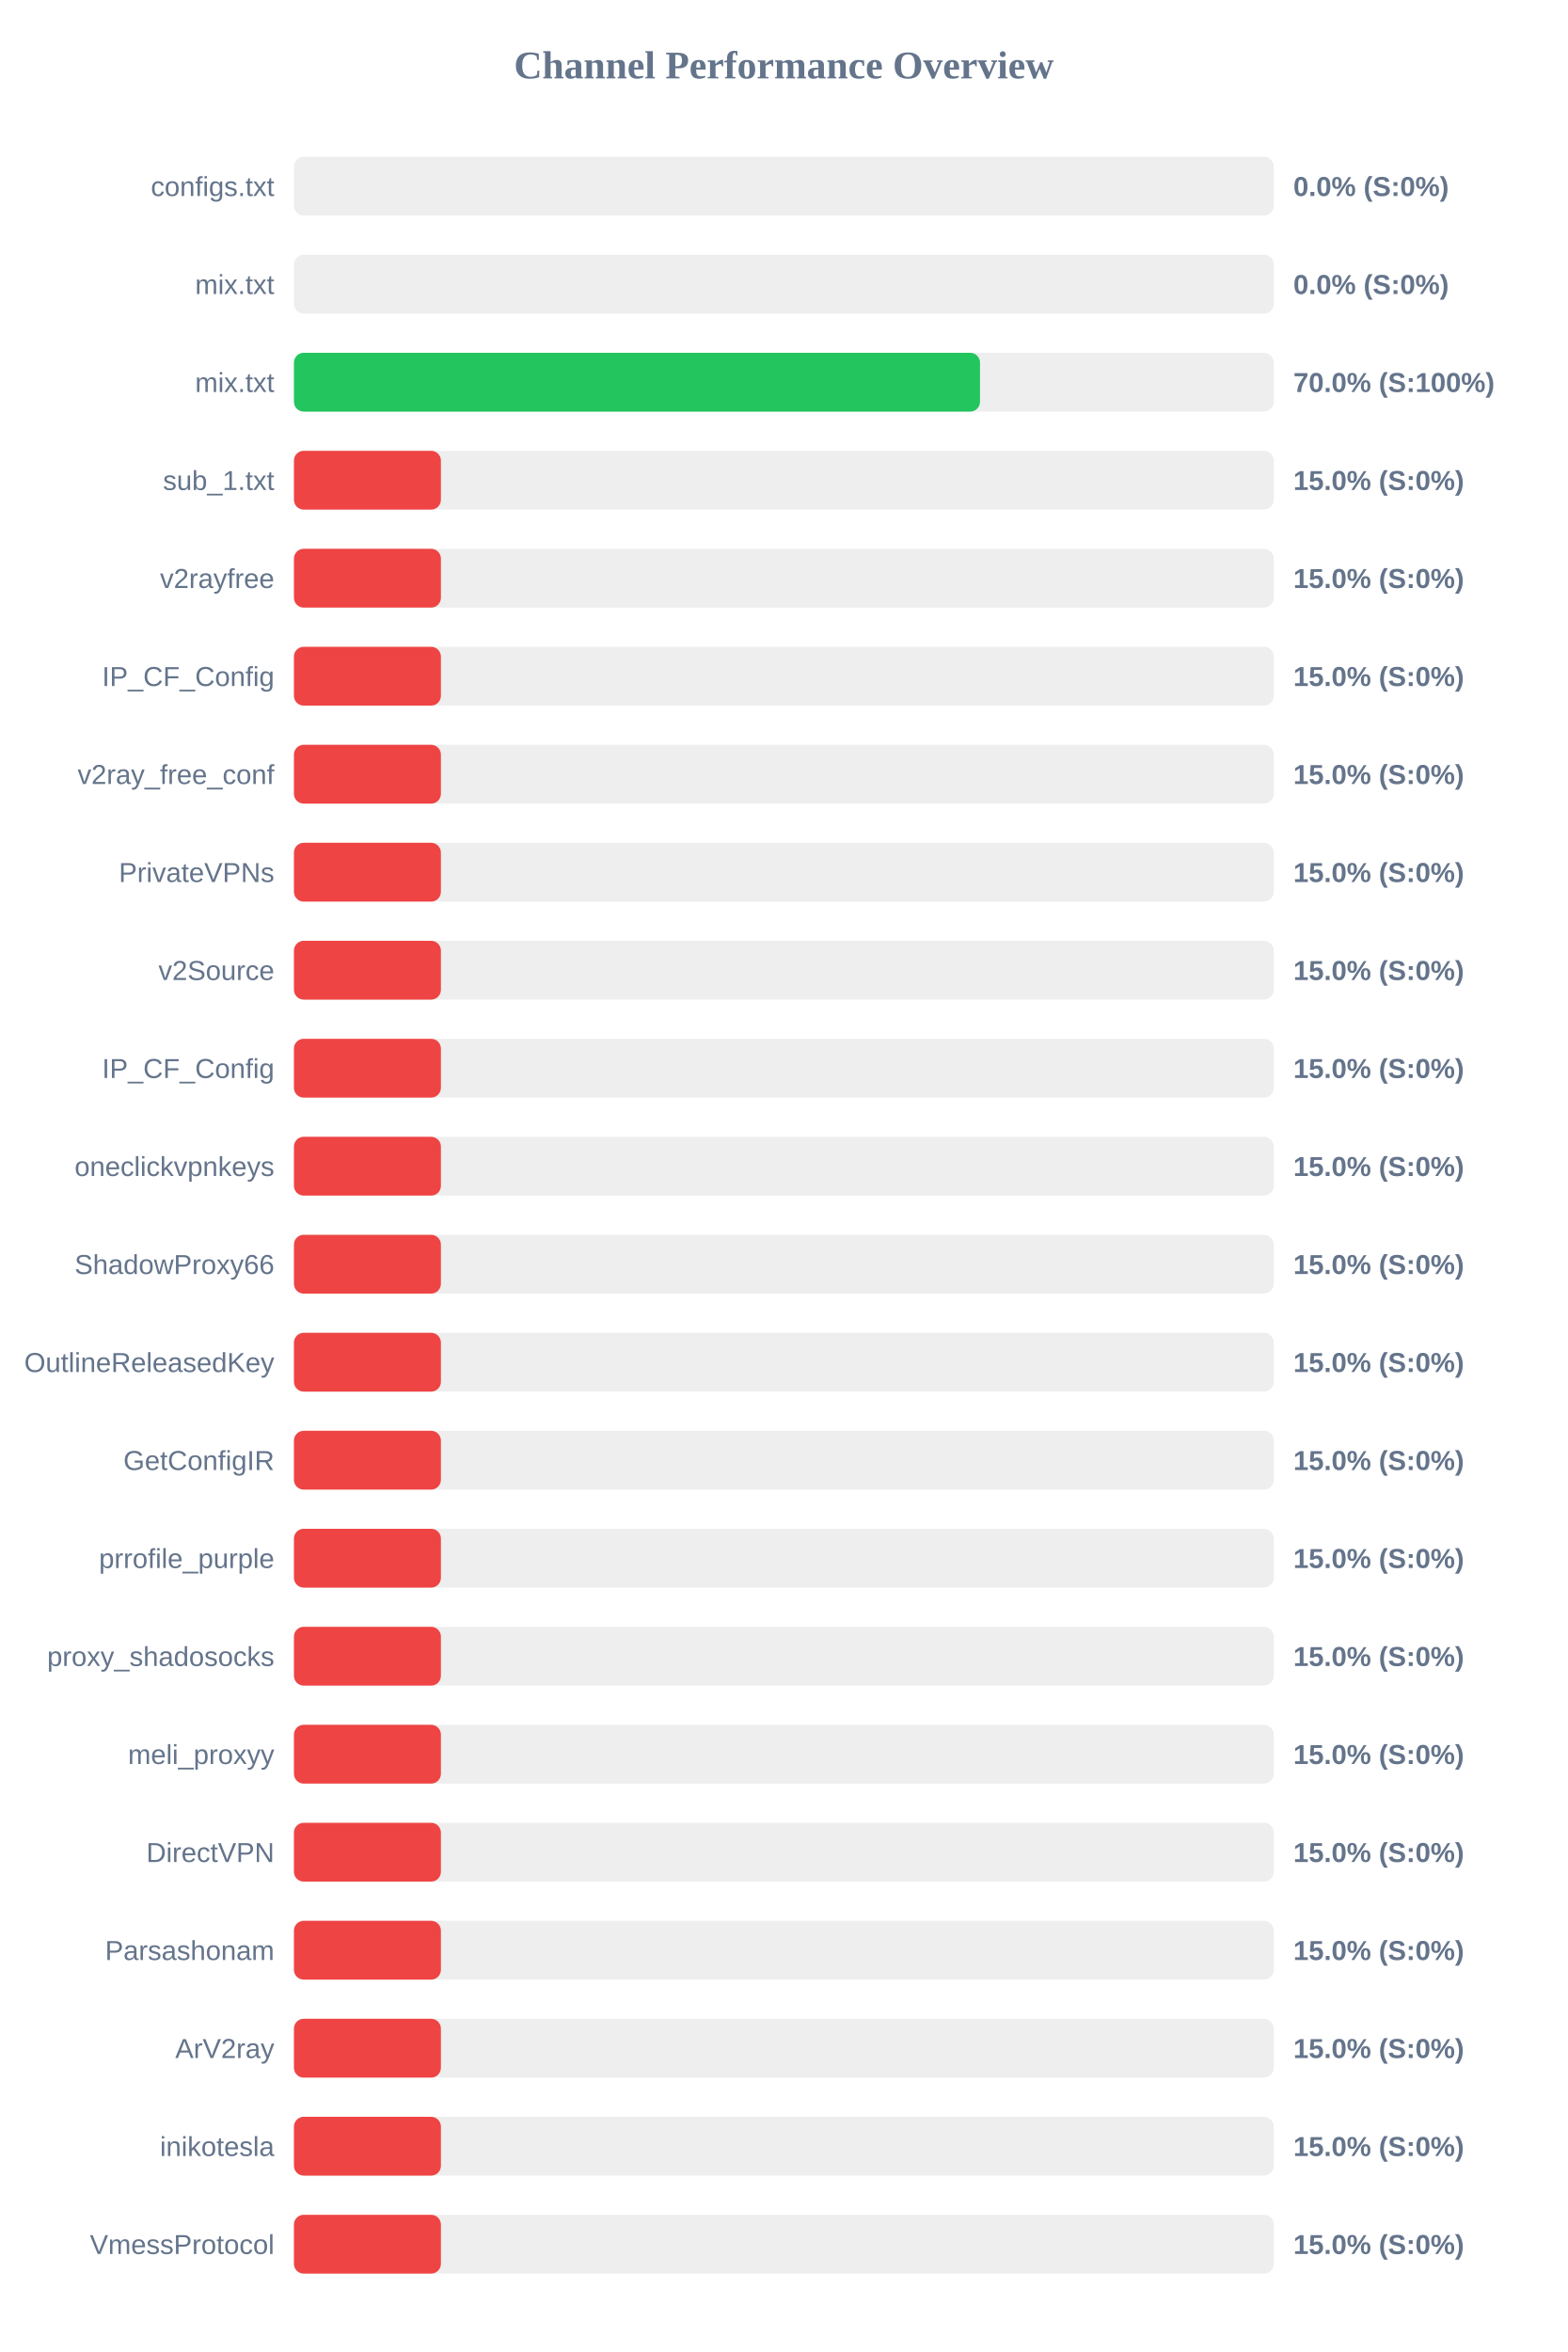
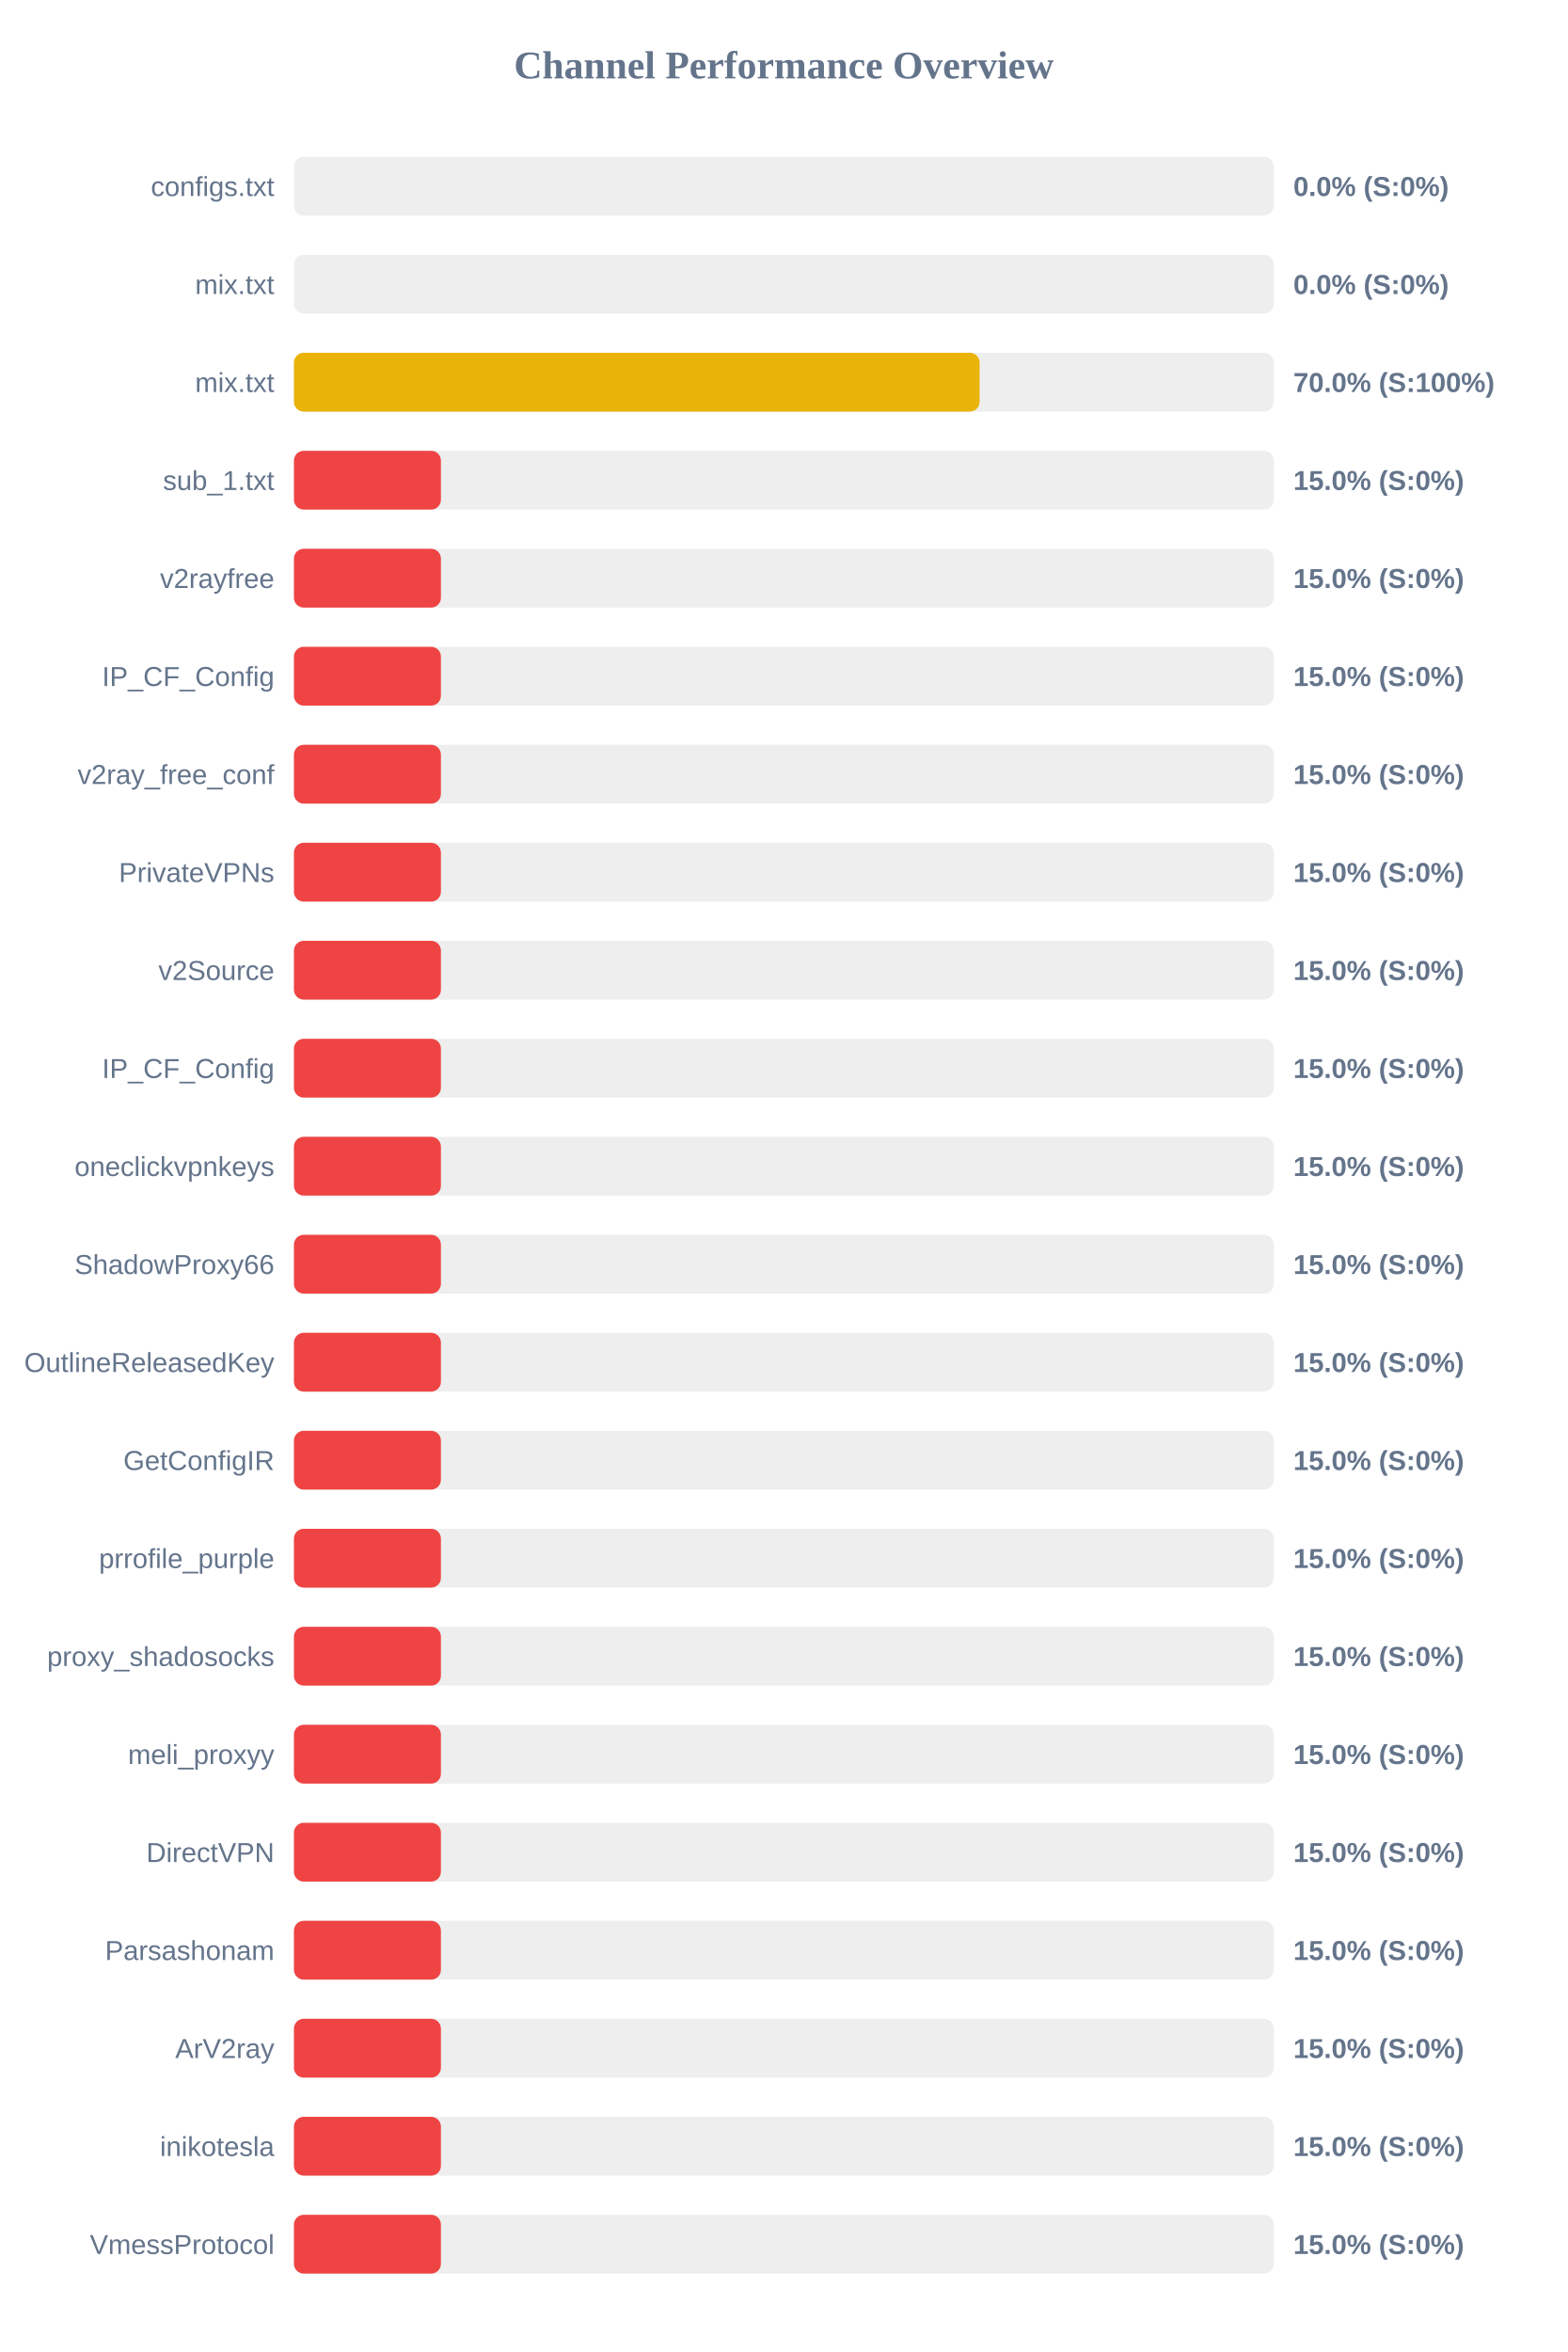
<svg xmlns="http://www.w3.org/2000/svg" width="800" height="1200" version="1.1">
  <style>
        .row { font: 14px Arial; fill: #64748b; }
        .score { font: bold 14px Arial; fill: #64748b; }
    </style>
  <text x="400" y="40" text-anchor="middle" font-size="20px" font-weight="bold" fill="#64748b">Channel Performance Overview</text>
  <rect x="150" y="80" width="500" height="30" fill="#eee" rx="5" />
  <rect x="150" y="80" width="0.0" height="30" fill="#ef4444" rx="5" />
  <text x="140" y="100" text-anchor="end" class="row">configs.txt</text>
  <text x="660" y="100" text-anchor="start" class="score">0.0% (S:0%)</text>
  <rect x="150" y="130" width="500" height="30" fill="#eee" rx="5" />
  <rect x="150" y="130" width="0.0" height="30" fill="#ef4444" rx="5" />
  <text x="140" y="150" text-anchor="end" class="row">mix.txt</text>
  <text x="660" y="150" text-anchor="start" class="score">0.0% (S:0%)</text>
  <rect x="150" y="180" width="500" height="30" fill="#eee" rx="5" />
-   <rect x="150" y="180" width="350.1" height="30" fill="#22c55e" rx="5" />
+   <rect x="150" y="180" width="349.9" height="30" fill="#eab308" rx="5" />
  <text x="140" y="200" text-anchor="end" class="row">mix.txt</text>
  <text x="660" y="200" text-anchor="start" class="score">70.0% (S:100%)</text>
  <rect x="150" y="230" width="500" height="30" fill="#eee" rx="5" />
  <rect x="150" y="230" width="75.0" height="30" fill="#ef4444" rx="5" />
  <text x="140" y="250" text-anchor="end" class="row">sub_1.txt</text>
  <text x="660" y="250" text-anchor="start" class="score">15.0% (S:0%)</text>
  <rect x="150" y="280" width="500" height="30" fill="#eee" rx="5" />
  <rect x="150" y="280" width="75.0" height="30" fill="#ef4444" rx="5" />
  <text x="140" y="300" text-anchor="end" class="row">v2rayfree</text>
  <text x="660" y="300" text-anchor="start" class="score">15.0% (S:0%)</text>
  <rect x="150" y="330" width="500" height="30" fill="#eee" rx="5" />
  <rect x="150" y="330" width="75.0" height="30" fill="#ef4444" rx="5" />
  <text x="140" y="350" text-anchor="end" class="row">IP_CF_Config</text>
  <text x="660" y="350" text-anchor="start" class="score">15.0% (S:0%)</text>
  <rect x="150" y="380" width="500" height="30" fill="#eee" rx="5" />
  <rect x="150" y="380" width="75.0" height="30" fill="#ef4444" rx="5" />
  <text x="140" y="400" text-anchor="end" class="row">v2ray_free_conf</text>
  <text x="660" y="400" text-anchor="start" class="score">15.0% (S:0%)</text>
  <rect x="150" y="430" width="500" height="30" fill="#eee" rx="5" />
  <rect x="150" y="430" width="75.0" height="30" fill="#ef4444" rx="5" />
  <text x="140" y="450" text-anchor="end" class="row">PrivateVPNs</text>
  <text x="660" y="450" text-anchor="start" class="score">15.0% (S:0%)</text>
  <rect x="150" y="480" width="500" height="30" fill="#eee" rx="5" />
  <rect x="150" y="480" width="75.0" height="30" fill="#ef4444" rx="5" />
  <text x="140" y="500" text-anchor="end" class="row">v2Source</text>
  <text x="660" y="500" text-anchor="start" class="score">15.0% (S:0%)</text>
  <rect x="150" y="530" width="500" height="30" fill="#eee" rx="5" />
  <rect x="150" y="530" width="75.0" height="30" fill="#ef4444" rx="5" />
  <text x="140" y="550" text-anchor="end" class="row">IP_CF_Config</text>
  <text x="660" y="550" text-anchor="start" class="score">15.0% (S:0%)</text>
  <rect x="150" y="580" width="500" height="30" fill="#eee" rx="5" />
  <rect x="150" y="580" width="75.0" height="30" fill="#ef4444" rx="5" />
  <text x="140" y="600" text-anchor="end" class="row">oneclickvpnkeys</text>
  <text x="660" y="600" text-anchor="start" class="score">15.0% (S:0%)</text>
  <rect x="150" y="630" width="500" height="30" fill="#eee" rx="5" />
  <rect x="150" y="630" width="75.0" height="30" fill="#ef4444" rx="5" />
  <text x="140" y="650" text-anchor="end" class="row">ShadowProxy66</text>
  <text x="660" y="650" text-anchor="start" class="score">15.0% (S:0%)</text>
  <rect x="150" y="680" width="500" height="30" fill="#eee" rx="5" />
  <rect x="150" y="680" width="75.0" height="30" fill="#ef4444" rx="5" />
  <text x="140" y="700" text-anchor="end" class="row">OutlineReleasedKey</text>
  <text x="660" y="700" text-anchor="start" class="score">15.0% (S:0%)</text>
  <rect x="150" y="730" width="500" height="30" fill="#eee" rx="5" />
  <rect x="150" y="730" width="75.0" height="30" fill="#ef4444" rx="5" />
  <text x="140" y="750" text-anchor="end" class="row">GetConfigIR</text>
  <text x="660" y="750" text-anchor="start" class="score">15.0% (S:0%)</text>
  <rect x="150" y="780" width="500" height="30" fill="#eee" rx="5" />
  <rect x="150" y="780" width="75.0" height="30" fill="#ef4444" rx="5" />
  <text x="140" y="800" text-anchor="end" class="row">prrofile_purple</text>
  <text x="660" y="800" text-anchor="start" class="score">15.0% (S:0%)</text>
  <rect x="150" y="830" width="500" height="30" fill="#eee" rx="5" />
  <rect x="150" y="830" width="75.0" height="30" fill="#ef4444" rx="5" />
  <text x="140" y="850" text-anchor="end" class="row">proxy_shadosocks</text>
  <text x="660" y="850" text-anchor="start" class="score">15.0% (S:0%)</text>
  <rect x="150" y="880" width="500" height="30" fill="#eee" rx="5" />
  <rect x="150" y="880" width="75.0" height="30" fill="#ef4444" rx="5" />
  <text x="140" y="900" text-anchor="end" class="row">meli_proxyy</text>
  <text x="660" y="900" text-anchor="start" class="score">15.0% (S:0%)</text>
  <rect x="150" y="930" width="500" height="30" fill="#eee" rx="5" />
  <rect x="150" y="930" width="75.0" height="30" fill="#ef4444" rx="5" />
  <text x="140" y="950" text-anchor="end" class="row">DirectVPN</text>
  <text x="660" y="950" text-anchor="start" class="score">15.0% (S:0%)</text>
  <rect x="150" y="980" width="500" height="30" fill="#eee" rx="5" />
  <rect x="150" y="980" width="75.0" height="30" fill="#ef4444" rx="5" />
  <text x="140" y="1000" text-anchor="end" class="row">Parsashonam</text>
  <text x="660" y="1000" text-anchor="start" class="score">15.0% (S:0%)</text>
  <rect x="150" y="1030" width="500" height="30" fill="#eee" rx="5" />
  <rect x="150" y="1030" width="75.0" height="30" fill="#ef4444" rx="5" />
  <text x="140" y="1050" text-anchor="end" class="row">ArV2ray</text>
  <text x="660" y="1050" text-anchor="start" class="score">15.0% (S:0%)</text>
  <rect x="150" y="1080" width="500" height="30" fill="#eee" rx="5" />
  <rect x="150" y="1080" width="75.0" height="30" fill="#ef4444" rx="5" />
  <text x="140" y="1100" text-anchor="end" class="row">inikotesla</text>
  <text x="660" y="1100" text-anchor="start" class="score">15.0% (S:0%)</text>
  <rect x="150" y="1130" width="500" height="30" fill="#eee" rx="5" />
  <rect x="150" y="1130" width="75.0" height="30" fill="#ef4444" rx="5" />
  <text x="140" y="1150" text-anchor="end" class="row">VmessProtocol</text>
  <text x="660" y="1150" text-anchor="start" class="score">15.0% (S:0%)</text>
</svg>
